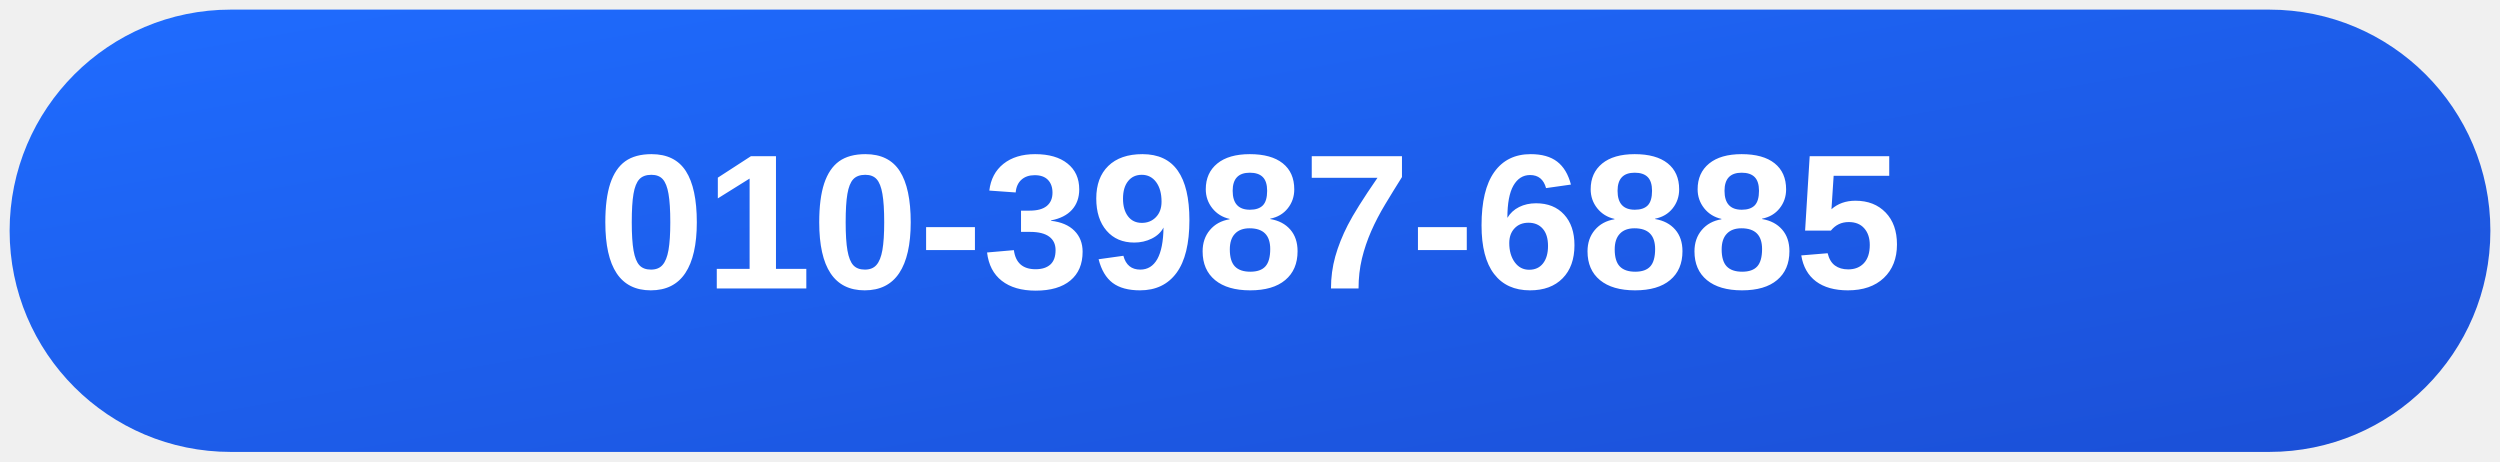
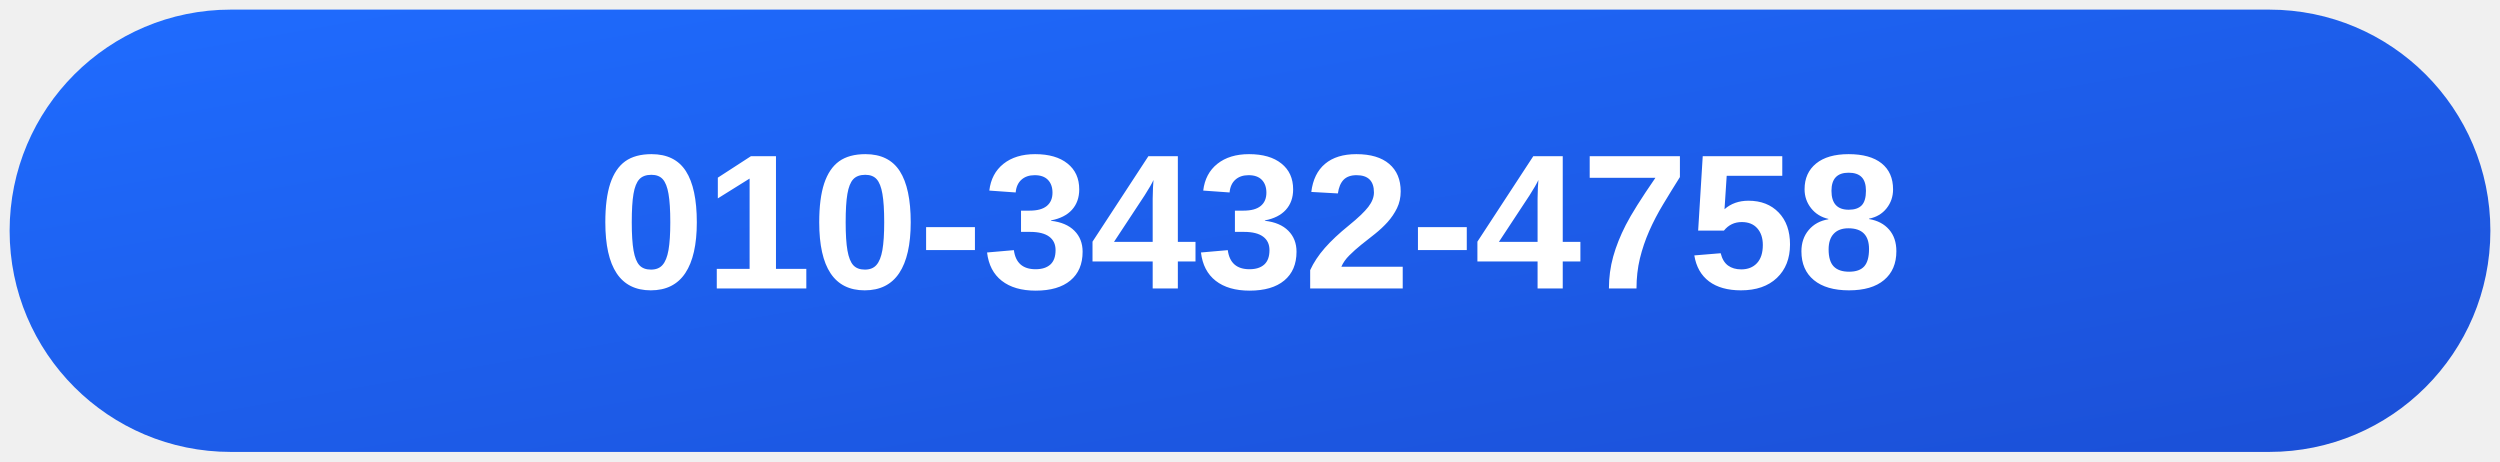
<svg xmlns="http://www.w3.org/2000/svg" width="520" height="96" viewBox="0 0 520 96">
  <defs>
    <linearGradient id="g" x1="0" y1="0" x2="1" y2="1">
      <stop offset="0" stop-color="#1f6cff" />
      <stop offset="1" stop-color="#1b4fd6" />
    </linearGradient>
  </defs>
  <rect x="2" y="2" width="516" height="92" rx="46" fill="url(#g)" />
-   <text x="260" y="60" text-anchor="middle" font-family="'Noto Sans KR', Arial, sans-serif" font-size="40" font-weight="700" fill="#fff">010-3987-6885</text>
+   <text x="260" y="60" text-anchor="middle" font-family="'Noto Sans KR', Arial, sans-serif" font-size="40" font-weight="700" fill="#fff">010-3432-4758</text>
</svg>
